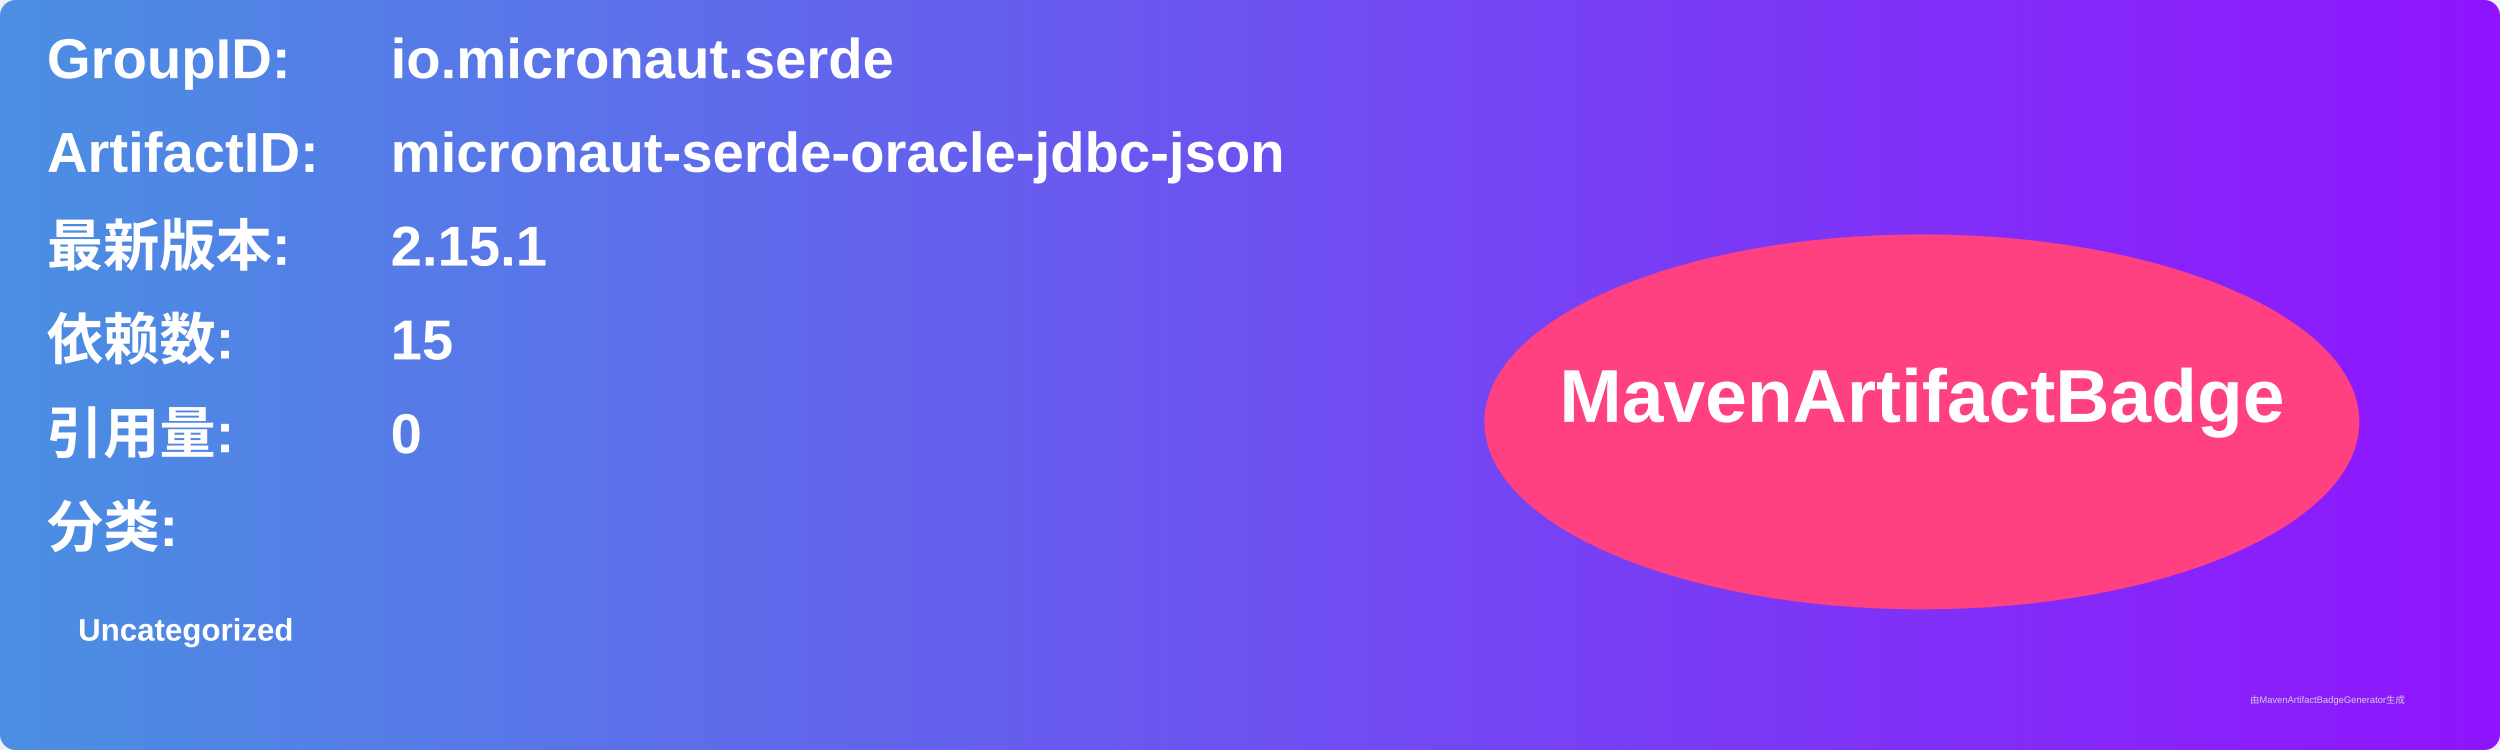
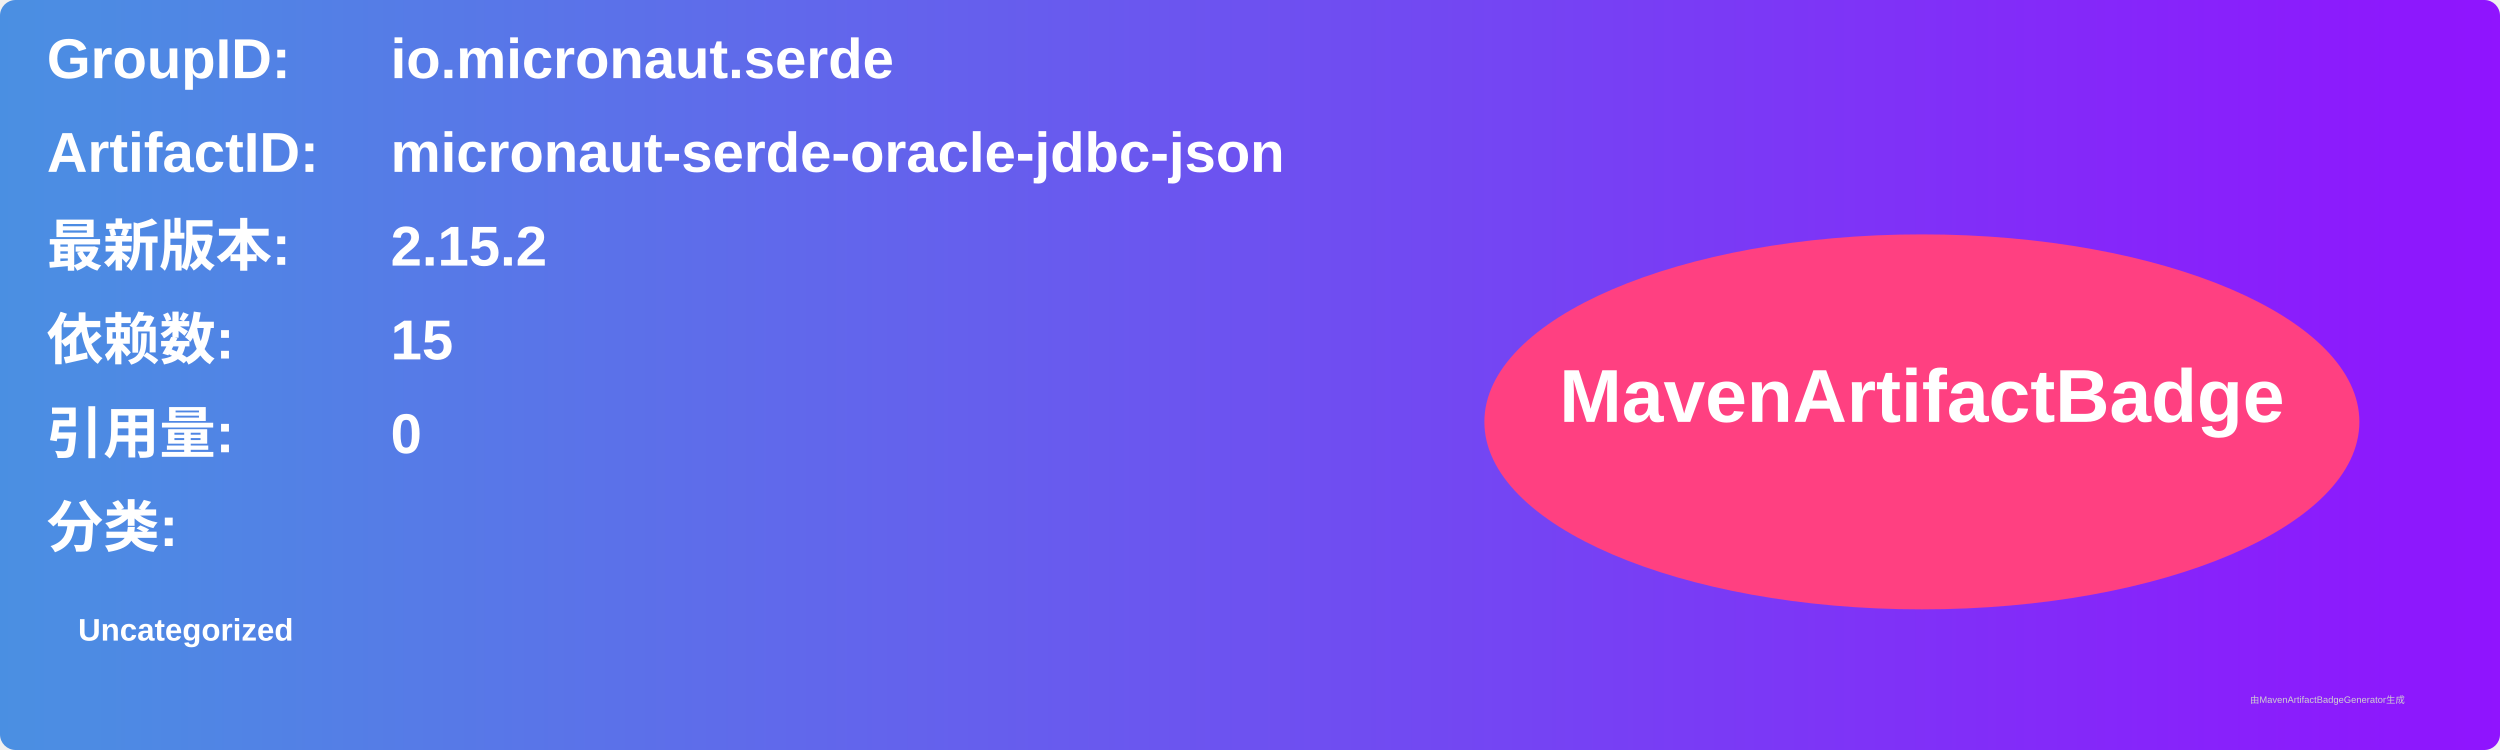
<svg xmlns="http://www.w3.org/2000/svg" width="800" height="240" viewBox="0 0 800 240">
  <linearGradient id="grad" x1="0%" y1="0%" x2="100%" y2="0%">
    <stop offset="0%" stop-color="#4a90e2" />
    <stop offset="100%" stop-color="#9013fe" />
  </linearGradient>
  <rect width="100%" height="100%" rx="5" ry="5" fill="url(#grad)" />
  <g transform="translate(15, 15)">
    <text x="0" y="10" font-family="Arial" font-size="18" fill="white" font-weight="bold" width="260">GroupID:</text>
    <text x="110" y="10" font-family="Arial" font-size="18" fill="white" font-weight="bold" width="460">io.micronaut.serde</text>
    <text x="0" y="40" font-family="Arial" font-size="18" fill="white" font-weight="bold" width="260">ArtifactID:</text>
    <text x="110" y="40" font-family="Arial" font-size="18" fill="white" font-weight="bold" width="460">micronaut-serde-oracle-jdbc-json</text>
    <text x="0" y="70" font-family="Arial" font-size="18" fill="white" font-weight="bold">最新版本:</text>
    <text x="110" y="70" font-family="Arial" font-size="18" fill="white" font-weight="bold">
-       <tspan font-weight="bold">2.15.1</tspan>
+       <tspan font-weight="bold">2.15.2</tspan>
    </text>
    <text x="0" y="100" font-family="Arial" font-size="18" fill="white" font-weight="bold">依赖数: </text>
    <text x="110" y="100" font-family="Arial" font-size="18" fill="white">
      <tspan font-weight="bold">15</tspan>
    </text>
    <text x="0" y="130" font-family="Arial" font-size="18" fill="white" font-weight="bold">引用量: </text>
    <text x="110" y="130" font-family="Arial" font-size="18" fill="white">
      <tspan font-weight="bold">0</tspan>
    </text>
    <text x="0" y="160" font-family="Arial" font-size="18" fill="white" font-weight="bold">分类:</text>
    <text x="10" y="190" font-family="Arial" font-size="10" fill="white">
      <tspan font-weight="bold">Uncategorized</tspan>
    </text>
    <ellipse cx="600" cy="120" rx="140" ry="60" fill="#ff4081" />
    <text x="600" y="120" text-anchor="middle" font-family="Arial" font-size="24" fill="white" font-weight="bold">MavenArtifactBadge</text>
  </g>
  <text x="720" y="225" font-family="Arial" font-size="3" fill="#d0d0d0">由MavenArtifactBadgeGenerator生成</text>
</svg>
